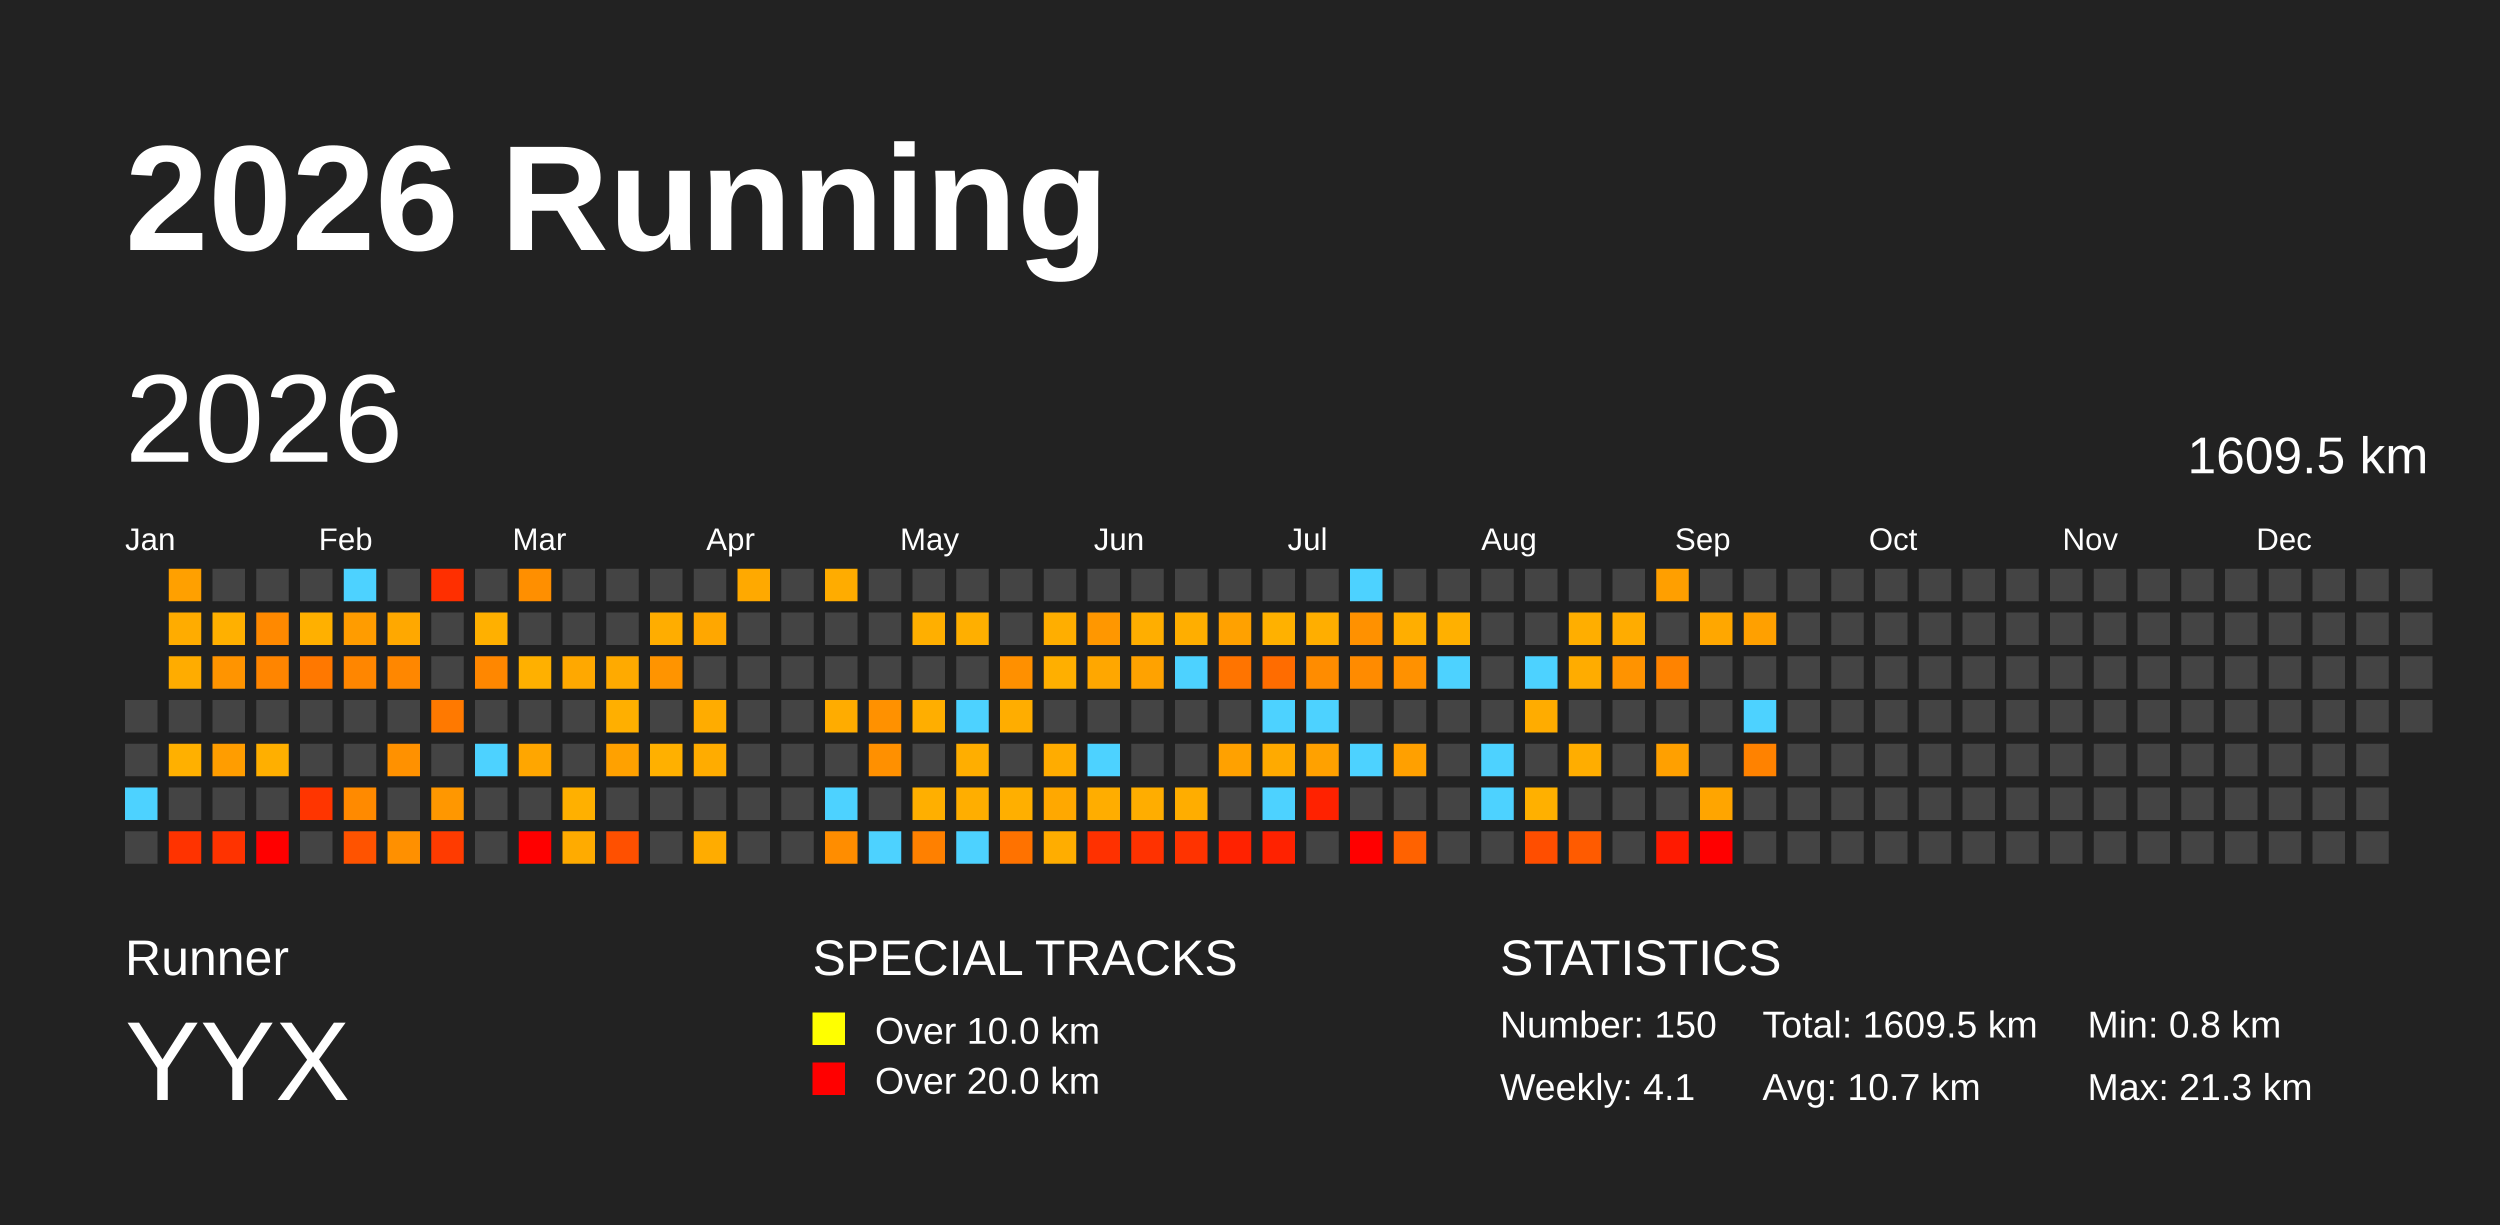
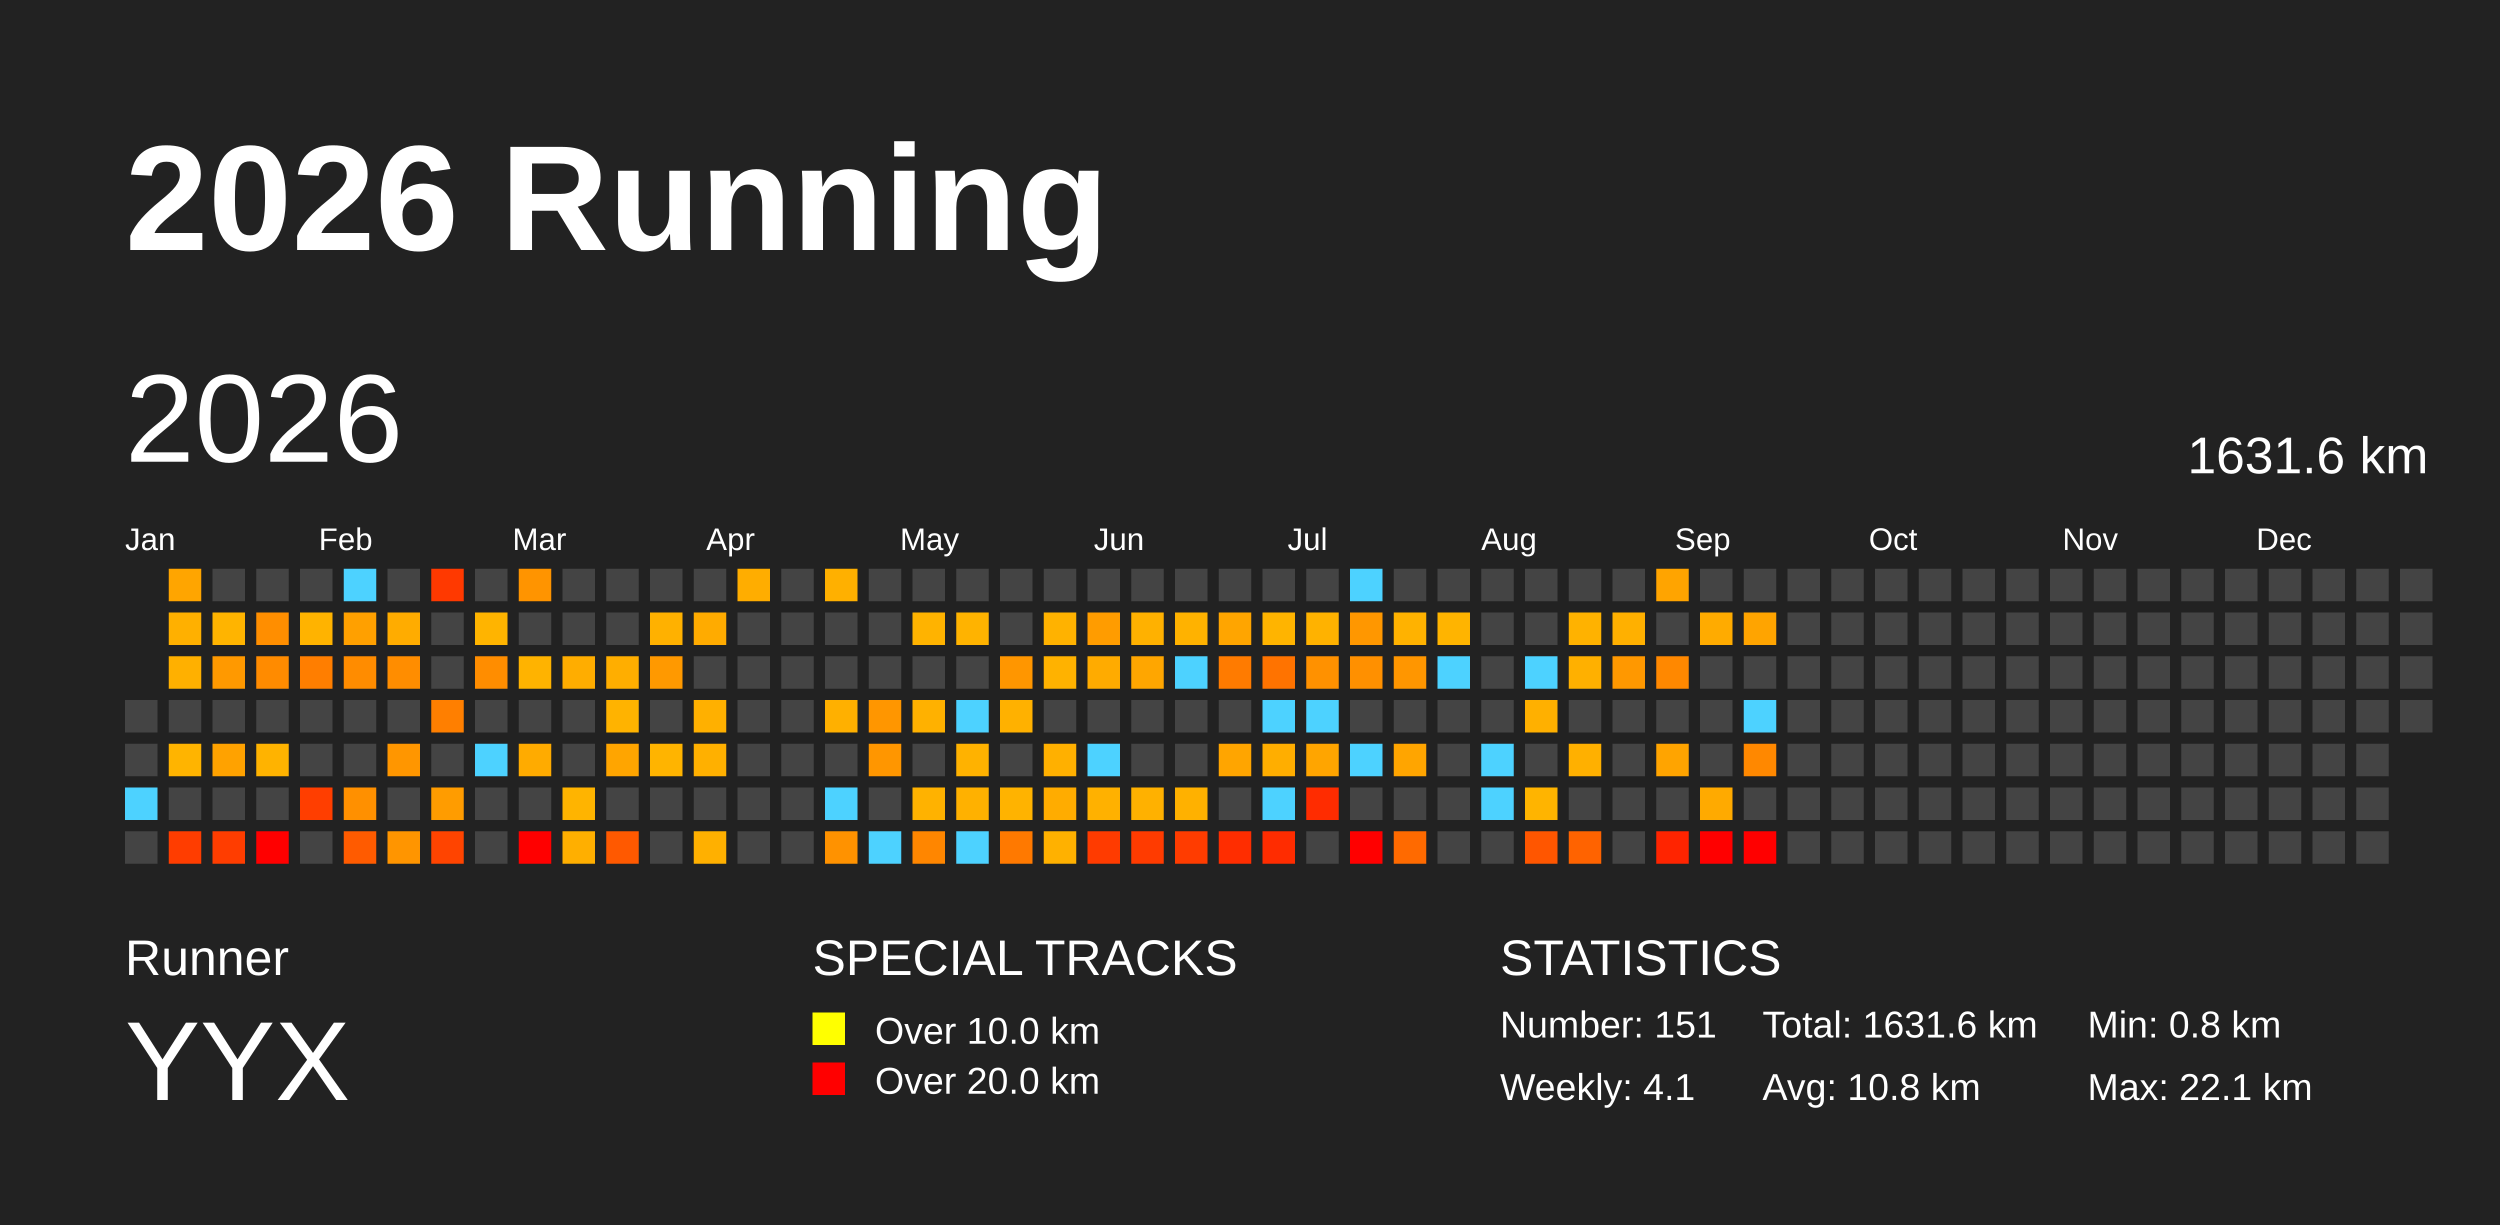
<svg xmlns="http://www.w3.org/2000/svg" baseProfile="full" height="98mm" version="1.1" viewBox="0,0,200,98" width="200mm">
  <defs />
  <rect fill="#222222" height="98" width="200" x="0" y="0" />
  <text fill="#FFFFFF" style="font-size:12px; font-family:Arial; font-weight:bold;" x="10" y="20">2026 Running</text>
  <text fill="#FFFFFF" style="font-size:4px; font-family:Arial" x="10" y="78">Runner</text>
  <text fill="#FFFFFF" style="font-size:9px; font-family:Arial" x="10" y="88">YYX</text>
  <text fill="#FFFFFF" style="font-size:4px; font-family:Arial" x="65" y="78">SPECIAL TRACKS</text>
  <rect fill="yellow" height="2.6" width="2.6" x="65" y="81" />
  <text fill="#FFFFFF" style="font-size:3px; font-family:Arial" x="70" y="83.5">Over 10.0 km</text>
  <rect fill="red" height="2.6" width="2.6" x="65" y="85" />
  <text fill="#FFFFFF" style="font-size:3px; font-family:Arial" x="70" y="87.5">Over 20.0 km</text>
  <text fill="#FFFFFF" style="font-size:4px; font-family:Arial" x="120" y="78">STATISTICS</text>
-   <text fill="#FFFFFF" style="font-size:3px; font-family:Arial" x="120" y="83">Number: 150</text>
+   <text fill="#FFFFFF" style="font-size:3px; font-family:Arial" x="120" y="83">Number: 151</text>
  <text fill="#FFFFFF" style="font-size:3px; font-family:Arial" x="120" y="88">Weekly: 4.1</text>
-   <text fill="#FFFFFF" style="font-size:3px; font-family:Arial" x="141" y="83">Total: 1609.5 km</text>
-   <text fill="#FFFFFF" style="font-size:3px; font-family:Arial" x="141" y="88">Avg: 10.7 km</text>
+   <text fill="#FFFFFF" style="font-size:3px; font-family:Arial" x="141" y="83">Total: 1631.6 km</text>
+   <text fill="#FFFFFF" style="font-size:3px; font-family:Arial" x="141" y="88">Avg: 10.8 km</text>
  <text fill="#FFFFFF" style="font-size:3px; font-family:Arial" x="167" y="83">Min: 0.8 km</text>
-   <text fill="#FFFFFF" style="font-size:3px; font-family:Arial" x="167" y="88">Max: 21.3 km</text>
+   <text fill="#FFFFFF" style="font-size:3px; font-family:Arial" x="167" y="88">Max: 22.1 km</text>
  <text dominant-baseline="hanging" fill="#FFFFFF" style="font-size:10.0px; font-family:Arial;" x="10" y="30">2026</text>
-   <text dominant-baseline="hanging" fill="#FFFFFF" style="font-size:4.125px; font-family:Arial;" x="175" y="35">1609.5 km</text>
+   <text dominant-baseline="hanging" fill="#FFFFFF" style="font-size:4.125px; font-family:Arial;" x="175" y="35">1631.6 km</text>
  <text fill="#FFFFFF" style="font-size:2.5px; font-family:Arial" x="10.0" y="44">Jan</text>
  <text fill="#FFFFFF" style="font-size:2.5px; font-family:Arial" x="25.5" y="44">Feb</text>
  <text fill="#FFFFFF" style="font-size:2.5px; font-family:Arial" x="41.0" y="44">Mar</text>
  <text fill="#FFFFFF" style="font-size:2.5px; font-family:Arial" x="56.5" y="44">Apr</text>
  <text fill="#FFFFFF" style="font-size:2.5px; font-family:Arial" x="72.0" y="44">May</text>
  <text fill="#FFFFFF" style="font-size:2.5px; font-family:Arial" x="87.5" y="44">Jun</text>
  <text fill="#FFFFFF" style="font-size:2.5px; font-family:Arial" x="103.0" y="44">Jul</text>
  <text fill="#FFFFFF" style="font-size:2.5px; font-family:Arial" x="118.5" y="44">Aug</text>
  <text fill="#FFFFFF" style="font-size:2.5px; font-family:Arial" x="134.0" y="44">Sep</text>
  <text fill="#FFFFFF" style="font-size:2.5px; font-family:Arial" x="149.5" y="44">Oct</text>
  <text fill="#FFFFFF" style="font-size:2.5px; font-family:Arial" x="165.0" y="44">Nov</text>
  <text fill="#FFFFFF" style="font-size:2.5px; font-family:Arial" x="180.5" y="44">Dec</text>
  <rect fill="#444444" height="2.6" width="2.6" x="10.0" y="56.0" />
  <rect fill="#444444" height="2.6" width="2.6" x="10.0" y="59.5" />
  <rect fill="#4dd2ff" height="2.6" width="2.6" x="10.0" y="63.0" />
  <rect fill="#444444" height="2.6" width="2.6" x="10.0" y="66.5" />
-   <rect fill="#ffa000" height="2.6" width="2.6" x="13.5" y="45.5" />
-   <rect fill="#ffac00" height="2.6" width="2.6" x="13.5" y="49.0" />
-   <rect fill="#ffac00" height="2.6" width="2.6" x="13.5" y="52.5" />
+   <rect fill="#ffa500" height="2.6" width="2.6" x="13.5" y="45.5" />
+   <rect fill="#ffb000" height="2.6" width="2.6" x="13.5" y="49.0" />
+   <rect fill="#ffb000" height="2.6" width="2.6" x="13.5" y="52.5" />
  <rect fill="#444444" height="2.6" width="2.6" x="13.5" y="56.0" />
-   <rect fill="#ffb000" height="2.6" width="2.6" x="13.5" y="59.5" />
+   <rect fill="#ffb400" height="2.6" width="2.6" x="13.5" y="59.5" />
  <rect fill="#444444" height="2.6" width="2.6" x="13.5" y="63.0" />
-   <rect fill="#ff3300" height="2.6" width="2.6" x="13.5" y="66.5" />
+   <rect fill="#ff3d00" height="2.6" width="2.6" x="13.5" y="66.5" />
  <rect fill="#444444" height="2.6" width="2.6" x="17.0" y="45.5" />
-   <rect fill="#ffb000" height="2.6" width="2.6" x="17.0" y="49.0" />
-   <rect fill="#ff9400" height="2.6" width="2.6" x="17.0" y="52.5" />
+   <rect fill="#ffb400" height="2.6" width="2.6" x="17.0" y="49.0" />
+   <rect fill="#ff9900" height="2.6" width="2.6" x="17.0" y="52.5" />
  <rect fill="#444444" height="2.6" width="2.6" x="17.0" y="56.0" />
-   <rect fill="#ff9d00" height="2.6" width="2.6" x="17.0" y="59.5" />
+   <rect fill="#ffa200" height="2.6" width="2.6" x="17.0" y="59.5" />
  <rect fill="#444444" height="2.6" width="2.6" x="17.0" y="63.0" />
-   <rect fill="#ff3300" height="2.6" width="2.6" x="17.0" y="66.5" />
+   <rect fill="#ff3d00" height="2.6" width="2.6" x="17.0" y="66.5" />
  <rect fill="#444444" height="2.6" width="2.6" x="20.5" y="45.5" />
-   <rect fill="#ff8900" height="2.6" width="2.6" x="20.5" y="49.0" />
-   <rect fill="#ff8500" height="2.6" width="2.6" x="20.5" y="52.5" />
+   <rect fill="#ff8e00" height="2.6" width="2.6" x="20.5" y="49.0" />
+   <rect fill="#ff8b00" height="2.6" width="2.6" x="20.5" y="52.5" />
  <rect fill="#444444" height="2.6" width="2.6" x="20.5" y="56.0" />
-   <rect fill="#ffaf00" height="2.6" width="2.6" x="20.5" y="59.5" />
+   <rect fill="#ffb300" height="2.6" width="2.6" x="20.5" y="59.5" />
  <rect fill="#444444" height="2.6" width="2.6" x="20.5" y="63.0" />
  <rect fill="red" height="2.6" width="2.6" x="20.5" y="66.5" />
  <rect fill="#444444" height="2.6" width="2.6" x="24.0" y="45.5" />
-   <rect fill="#ffb000" height="2.6" width="2.6" x="24.0" y="49.0" />
-   <rect fill="#ff7800" height="2.6" width="2.6" x="24.0" y="52.5" />
+   <rect fill="#ffb300" height="2.6" width="2.6" x="24.0" y="49.0" />
+   <rect fill="#ff7e00" height="2.6" width="2.6" x="24.0" y="52.5" />
  <rect fill="#444444" height="2.6" width="2.6" x="24.0" y="56.0" />
  <rect fill="#444444" height="2.6" width="2.6" x="24.0" y="59.5" />
-   <rect fill="#ff3500" height="2.6" width="2.6" x="24.0" y="63.0" />
+   <rect fill="#ff3e00" height="2.6" width="2.6" x="24.0" y="63.0" />
  <rect fill="#444444" height="2.6" width="2.6" x="24.0" y="66.5" />
  <rect fill="#4dd2ff" height="2.6" width="2.6" x="27.5" y="45.5" />
-   <rect fill="#ff9c00" height="2.6" width="2.6" x="27.5" y="49.0" />
-   <rect fill="#ff8600" height="2.6" width="2.6" x="27.5" y="52.5" />
+   <rect fill="#ffa000" height="2.6" width="2.6" x="27.5" y="49.0" />
+   <rect fill="#ff8c00" height="2.6" width="2.6" x="27.5" y="52.5" />
  <rect fill="#444444" height="2.6" width="2.6" x="27.5" y="56.0" />
  <rect fill="#444444" height="2.6" width="2.6" x="27.5" y="59.5" />
-   <rect fill="#ff8a00" height="2.6" width="2.6" x="27.5" y="63.0" />
-   <rect fill="#ff5300" height="2.6" width="2.6" x="27.5" y="66.5" />
+   <rect fill="#ff9000" height="2.6" width="2.6" x="27.5" y="63.0" />
+   <rect fill="#ff5b00" height="2.6" width="2.6" x="27.5" y="66.5" />
  <rect fill="#444444" height="2.6" width="2.6" x="31.0" y="45.5" />
-   <rect fill="#ffa800" height="2.6" width="2.6" x="31.0" y="49.0" />
-   <rect fill="#ff8700" height="2.6" width="2.6" x="31.0" y="52.5" />
+   <rect fill="#ffac00" height="2.6" width="2.6" x="31.0" y="49.0" />
+   <rect fill="#ff8d00" height="2.6" width="2.6" x="31.0" y="52.5" />
  <rect fill="#444444" height="2.6" width="2.6" x="31.0" y="56.0" />
-   <rect fill="#ff9100" height="2.6" width="2.6" x="31.0" y="59.5" />
+   <rect fill="#ff9600" height="2.6" width="2.6" x="31.0" y="59.5" />
  <rect fill="#444444" height="2.6" width="2.6" x="31.0" y="63.0" />
-   <rect fill="#ff9000" height="2.6" width="2.6" x="31.0" y="66.5" />
-   <rect fill="#ff2f00" height="2.6" width="2.6" x="34.5" y="45.5" />
+   <rect fill="#ff9500" height="2.6" width="2.6" x="31.0" y="66.5" />
+   <rect fill="#ff3900" height="2.6" width="2.6" x="34.5" y="45.5" />
  <rect fill="#444444" height="2.6" width="2.6" x="34.5" y="49.0" />
  <rect fill="#444444" height="2.6" width="2.6" x="34.5" y="52.5" />
-   <rect fill="#ff7900" height="2.6" width="2.6" x="34.5" y="56.0" />
+   <rect fill="#ff7f00" height="2.6" width="2.6" x="34.5" y="56.0" />
  <rect fill="#444444" height="2.6" width="2.6" x="34.5" y="59.5" />
-   <rect fill="#ff9700" height="2.6" width="2.6" x="34.5" y="63.0" />
-   <rect fill="#ff3b00" height="2.6" width="2.6" x="34.5" y="66.5" />
+   <rect fill="#ff9c00" height="2.6" width="2.6" x="34.5" y="63.0" />
+   <rect fill="#ff4400" height="2.6" width="2.6" x="34.5" y="66.5" />
  <rect fill="#444444" height="2.6" width="2.6" x="38.0" y="45.5" />
-   <rect fill="#ffb000" height="2.6" width="2.6" x="38.0" y="49.0" />
-   <rect fill="#ff8700" height="2.6" width="2.6" x="38.0" y="52.5" />
+   <rect fill="#ffb400" height="2.6" width="2.6" x="38.0" y="49.0" />
+   <rect fill="#ff8d00" height="2.6" width="2.6" x="38.0" y="52.5" />
  <rect fill="#444444" height="2.6" width="2.6" x="38.0" y="56.0" />
  <rect fill="#4dd2ff" height="2.6" width="2.6" x="38.0" y="59.5" />
  <rect fill="#444444" height="2.6" width="2.6" x="38.0" y="63.0" />
  <rect fill="#444444" height="2.6" width="2.6" x="38.0" y="66.5" />
-   <rect fill="#ff8f00" height="2.6" width="2.6" x="41.5" y="45.5" />
+   <rect fill="#ff9400" height="2.6" width="2.6" x="41.5" y="45.5" />
  <rect fill="#444444" height="2.6" width="2.6" x="41.5" y="49.0" />
-   <rect fill="#ffb000" height="2.6" width="2.6" x="41.5" y="52.5" />
+   <rect fill="#ffb300" height="2.6" width="2.6" x="41.5" y="52.5" />
  <rect fill="#444444" height="2.6" width="2.6" x="41.5" y="56.0" />
-   <rect fill="#ffa600" height="2.6" width="2.6" x="41.5" y="59.5" />
+   <rect fill="#ffab00" height="2.6" width="2.6" x="41.5" y="59.5" />
  <rect fill="#444444" height="2.6" width="2.6" x="41.5" y="63.0" />
  <rect fill="red" height="2.6" width="2.6" x="41.5" y="66.5" />
  <rect fill="#444444" height="2.6" width="2.6" x="45.0" y="45.5" />
  <rect fill="#444444" height="2.6" width="2.6" x="45.0" y="49.0" />
-   <rect fill="#ffa800" height="2.6" width="2.6" x="45.0" y="52.5" />
+   <rect fill="#ffad00" height="2.6" width="2.6" x="45.0" y="52.5" />
  <rect fill="#444444" height="2.6" width="2.6" x="45.0" y="56.0" />
  <rect fill="#444444" height="2.6" width="2.6" x="45.0" y="59.5" />
-   <rect fill="#ffb000" height="2.6" width="2.6" x="45.0" y="63.0" />
-   <rect fill="#ffab00" height="2.6" width="2.6" x="45.0" y="66.5" />
+   <rect fill="#ffb400" height="2.6" width="2.6" x="45.0" y="63.0" />
+   <rect fill="#ffaf00" height="2.6" width="2.6" x="45.0" y="66.5" />
  <rect fill="#444444" height="2.6" width="2.6" x="48.5" y="45.5" />
  <rect fill="#444444" height="2.6" width="2.6" x="48.5" y="49.0" />
-   <rect fill="#ffaa00" height="2.6" width="2.6" x="48.5" y="52.5" />
-   <rect fill="#ffaf00" height="2.6" width="2.6" x="48.5" y="56.0" />
-   <rect fill="#ffa100" height="2.6" width="2.6" x="48.5" y="59.5" />
+   <rect fill="#ffae00" height="2.6" width="2.6" x="48.5" y="52.5" />
+   <rect fill="#ffb300" height="2.6" width="2.6" x="48.5" y="56.0" />
+   <rect fill="#ffa500" height="2.6" width="2.6" x="48.5" y="59.5" />
  <rect fill="#444444" height="2.6" width="2.6" x="48.5" y="63.0" />
-   <rect fill="#ff5000" height="2.6" width="2.6" x="48.5" y="66.5" />
+   <rect fill="#ff5900" height="2.6" width="2.6" x="48.5" y="66.5" />
  <rect fill="#444444" height="2.6" width="2.6" x="52.0" y="45.5" />
-   <rect fill="#ffad00" height="2.6" width="2.6" x="52.0" y="49.0" />
-   <rect fill="#ff9400" height="2.6" width="2.6" x="52.0" y="52.5" />
+   <rect fill="#ffb100" height="2.6" width="2.6" x="52.0" y="49.0" />
+   <rect fill="#ff9900" height="2.6" width="2.6" x="52.0" y="52.5" />
  <rect fill="#444444" height="2.6" width="2.6" x="52.0" y="56.0" />
-   <rect fill="#ffb000" height="2.6" width="2.6" x="52.0" y="59.5" />
+   <rect fill="#ffb400" height="2.6" width="2.6" x="52.0" y="59.5" />
  <rect fill="#444444" height="2.6" width="2.6" x="52.0" y="63.0" />
  <rect fill="#444444" height="2.6" width="2.6" x="52.0" y="66.5" />
  <rect fill="#444444" height="2.6" width="2.6" x="55.5" y="45.5" />
-   <rect fill="#ffa700" height="2.6" width="2.6" x="55.5" y="49.0" />
+   <rect fill="#ffab00" height="2.6" width="2.6" x="55.5" y="49.0" />
  <rect fill="#444444" height="2.6" width="2.6" x="55.5" y="52.5" />
-   <rect fill="#ffac00" height="2.6" width="2.6" x="55.5" y="56.0" />
-   <rect fill="#ffac00" height="2.6" width="2.6" x="55.5" y="59.5" />
+   <rect fill="#ffb000" height="2.6" width="2.6" x="55.5" y="56.0" />
+   <rect fill="#ffb000" height="2.6" width="2.6" x="55.5" y="59.5" />
  <rect fill="#444444" height="2.6" width="2.6" x="55.5" y="63.0" />
-   <rect fill="#ffac00" height="2.6" width="2.6" x="55.5" y="66.5" />
-   <rect fill="#ffa900" height="2.6" width="2.6" x="59.0" y="45.5" />
+   <rect fill="#ffb000" height="2.6" width="2.6" x="55.5" y="66.5" />
+   <rect fill="#ffad00" height="2.6" width="2.6" x="59.0" y="45.5" />
  <rect fill="#444444" height="2.6" width="2.6" x="59.0" y="49.0" />
  <rect fill="#444444" height="2.6" width="2.6" x="59.0" y="52.5" />
  <rect fill="#444444" height="2.6" width="2.6" x="59.0" y="56.0" />
  <rect fill="#444444" height="2.6" width="2.6" x="59.0" y="59.5" />
  <rect fill="#444444" height="2.6" width="2.6" x="59.0" y="63.0" />
  <rect fill="#444444" height="2.6" width="2.6" x="59.0" y="66.5" />
  <rect fill="#444444" height="2.6" width="2.6" x="62.5" y="45.5" />
  <rect fill="#444444" height="2.6" width="2.6" x="62.5" y="49.0" />
  <rect fill="#444444" height="2.6" width="2.6" x="62.5" y="52.5" />
  <rect fill="#444444" height="2.6" width="2.6" x="62.5" y="56.0" />
  <rect fill="#444444" height="2.6" width="2.6" x="62.5" y="59.5" />
  <rect fill="#444444" height="2.6" width="2.6" x="62.5" y="63.0" />
  <rect fill="#444444" height="2.6" width="2.6" x="62.5" y="66.5" />
-   <rect fill="#ffac00" height="2.6" width="2.6" x="66.0" y="45.5" />
+   <rect fill="#ffb000" height="2.6" width="2.6" x="66.0" y="45.5" />
  <rect fill="#444444" height="2.6" width="2.6" x="66.0" y="49.0" />
  <rect fill="#444444" height="2.6" width="2.6" x="66.0" y="52.5" />
-   <rect fill="#ffac00" height="2.6" width="2.6" x="66.0" y="56.0" />
+   <rect fill="#ffb000" height="2.6" width="2.6" x="66.0" y="56.0" />
  <rect fill="#444444" height="2.6" width="2.6" x="66.0" y="59.5" />
  <rect fill="#4dd2ff" height="2.6" width="2.6" x="66.0" y="63.0" />
-   <rect fill="#ff8d00" height="2.6" width="2.6" x="66.0" y="66.5" />
+   <rect fill="#ff9200" height="2.6" width="2.6" x="66.0" y="66.5" />
  <rect fill="#444444" height="2.6" width="2.6" x="69.5" y="45.5" />
  <rect fill="#444444" height="2.6" width="2.6" x="69.5" y="49.0" />
  <rect fill="#444444" height="2.6" width="2.6" x="69.5" y="52.5" />
-   <rect fill="#ff9100" height="2.6" width="2.6" x="69.5" y="56.0" />
-   <rect fill="#ff9000" height="2.6" width="2.6" x="69.5" y="59.5" />
+   <rect fill="#ff9600" height="2.6" width="2.6" x="69.5" y="56.0" />
+   <rect fill="#ff9600" height="2.6" width="2.6" x="69.5" y="59.5" />
  <rect fill="#444444" height="2.6" width="2.6" x="69.5" y="63.0" />
  <rect fill="#4dd2ff" height="2.6" width="2.6" x="69.5" y="66.5" />
  <rect fill="#444444" height="2.6" width="2.6" x="73.0" y="45.5" />
-   <rect fill="#ffaf00" height="2.6" width="2.6" x="73.0" y="49.0" />
+   <rect fill="#ffb300" height="2.6" width="2.6" x="73.0" y="49.0" />
  <rect fill="#444444" height="2.6" width="2.6" x="73.0" y="52.5" />
-   <rect fill="#ffae00" height="2.6" width="2.6" x="73.0" y="56.0" />
+   <rect fill="#ffb100" height="2.6" width="2.6" x="73.0" y="56.0" />
  <rect fill="#444444" height="2.6" width="2.6" x="73.0" y="59.5" />
-   <rect fill="#ffaf00" height="2.6" width="2.6" x="73.0" y="63.0" />
-   <rect fill="#ff8000" height="2.6" width="2.6" x="73.0" y="66.5" />
+   <rect fill="#ffb200" height="2.6" width="2.6" x="73.0" y="63.0" />
+   <rect fill="#ff8600" height="2.6" width="2.6" x="73.0" y="66.5" />
  <rect fill="#444444" height="2.6" width="2.6" x="76.5" y="45.5" />
-   <rect fill="#ffaf00" height="2.6" width="2.6" x="76.5" y="49.0" />
+   <rect fill="#ffb300" height="2.6" width="2.6" x="76.5" y="49.0" />
  <rect fill="#444444" height="2.6" width="2.6" x="76.5" y="52.5" />
  <rect fill="#4dd2ff" height="2.6" width="2.6" x="76.5" y="56.0" />
-   <rect fill="#ffae00" height="2.6" width="2.6" x="76.5" y="59.5" />
-   <rect fill="#ffae00" height="2.6" width="2.6" x="76.5" y="63.0" />
+   <rect fill="#ffb200" height="2.6" width="2.6" x="76.5" y="59.5" />
+   <rect fill="#ffb100" height="2.6" width="2.6" x="76.5" y="63.0" />
  <rect fill="#4dd2ff" height="2.6" width="2.6" x="76.5" y="66.5" />
  <rect fill="#444444" height="2.6" width="2.6" x="80.0" y="45.5" />
  <rect fill="#444444" height="2.6" width="2.6" x="80.0" y="49.0" />
-   <rect fill="#ff9000" height="2.6" width="2.6" x="80.0" y="52.5" />
-   <rect fill="#ffad00" height="2.6" width="2.6" x="80.0" y="56.0" />
+   <rect fill="#ff9600" height="2.6" width="2.6" x="80.0" y="52.5" />
+   <rect fill="#ffb100" height="2.6" width="2.6" x="80.0" y="56.0" />
  <rect fill="#444444" height="2.6" width="2.6" x="80.0" y="59.5" />
-   <rect fill="#ffaf00" height="2.6" width="2.6" x="80.0" y="63.0" />
-   <rect fill="#ff7200" height="2.6" width="2.6" x="80.0" y="66.5" />
+   <rect fill="#ffb300" height="2.6" width="2.6" x="80.0" y="63.0" />
+   <rect fill="#ff7900" height="2.6" width="2.6" x="80.0" y="66.5" />
  <rect fill="#444444" height="2.6" width="2.6" x="83.5" y="45.5" />
-   <rect fill="#ffae00" height="2.6" width="2.6" x="83.5" y="49.0" />
-   <rect fill="#ffaf00" height="2.6" width="2.6" x="83.5" y="52.5" />
+   <rect fill="#ffb200" height="2.6" width="2.6" x="83.5" y="49.0" />
+   <rect fill="#ffb200" height="2.6" width="2.6" x="83.5" y="52.5" />
  <rect fill="#444444" height="2.6" width="2.6" x="83.5" y="56.0" />
-   <rect fill="#ffac00" height="2.6" width="2.6" x="83.5" y="59.5" />
-   <rect fill="#ffa800" height="2.6" width="2.6" x="83.5" y="63.0" />
-   <rect fill="#ffad00" height="2.6" width="2.6" x="83.5" y="66.5" />
+   <rect fill="#ffb000" height="2.6" width="2.6" x="83.5" y="59.5" />
+   <rect fill="#ffac00" height="2.6" width="2.6" x="83.5" y="63.0" />
+   <rect fill="#ffb100" height="2.6" width="2.6" x="83.5" y="66.5" />
  <rect fill="#444444" height="2.6" width="2.6" x="87.0" y="45.5" />
-   <rect fill="#ff9700" height="2.6" width="2.6" x="87.0" y="49.0" />
-   <rect fill="#ffa700" height="2.6" width="2.6" x="87.0" y="52.5" />
+   <rect fill="#ff9c00" height="2.6" width="2.6" x="87.0" y="49.0" />
+   <rect fill="#ffab00" height="2.6" width="2.6" x="87.0" y="52.5" />
  <rect fill="#444444" height="2.6" width="2.6" x="87.0" y="56.0" />
  <rect fill="#4dd2ff" height="2.6" width="2.6" x="87.0" y="59.5" />
-   <rect fill="#ffad00" height="2.6" width="2.6" x="87.0" y="63.0" />
-   <rect fill="#ff3100" height="2.6" width="2.6" x="87.0" y="66.5" />
+   <rect fill="#ffb100" height="2.6" width="2.6" x="87.0" y="63.0" />
+   <rect fill="#ff3b00" height="2.6" width="2.6" x="87.0" y="66.5" />
  <rect fill="#444444" height="2.6" width="2.6" x="90.5" y="45.5" />
-   <rect fill="#ffae00" height="2.6" width="2.6" x="90.5" y="49.0" />
-   <rect fill="#ffa200" height="2.6" width="2.6" x="90.5" y="52.5" />
+   <rect fill="#ffb100" height="2.6" width="2.6" x="90.5" y="49.0" />
+   <rect fill="#ffa600" height="2.6" width="2.6" x="90.5" y="52.5" />
  <rect fill="#444444" height="2.6" width="2.6" x="90.5" y="56.0" />
  <rect fill="#444444" height="2.6" width="2.6" x="90.5" y="59.5" />
-   <rect fill="#ffad00" height="2.6" width="2.6" x="90.5" y="63.0" />
-   <rect fill="#ff3200" height="2.6" width="2.6" x="90.5" y="66.5" />
+   <rect fill="#ffb100" height="2.6" width="2.6" x="90.5" y="63.0" />
+   <rect fill="#ff3b00" height="2.6" width="2.6" x="90.5" y="66.5" />
  <rect fill="#444444" height="2.6" width="2.6" x="94.0" y="45.5" />
-   <rect fill="#ffae00" height="2.6" width="2.6" x="94.0" y="49.0" />
+   <rect fill="#ffb200" height="2.6" width="2.6" x="94.0" y="49.0" />
  <rect fill="#4dd2ff" height="2.6" width="2.6" x="94.0" y="52.5" />
  <rect fill="#444444" height="2.6" width="2.6" x="94.0" y="56.0" />
  <rect fill="#444444" height="2.6" width="2.6" x="94.0" y="59.5" />
-   <rect fill="#ffad00" height="2.6" width="2.6" x="94.0" y="63.0" />
-   <rect fill="#ff3300" height="2.6" width="2.6" x="94.0" y="66.5" />
+   <rect fill="#ffb100" height="2.6" width="2.6" x="94.0" y="63.0" />
+   <rect fill="#ff3c00" height="2.6" width="2.6" x="94.0" y="66.5" />
  <rect fill="#444444" height="2.6" width="2.6" x="97.5" y="45.5" />
-   <rect fill="#ffa100" height="2.6" width="2.6" x="97.5" y="49.0" />
-   <rect fill="#ff7400" height="2.6" width="2.6" x="97.5" y="52.5" />
+   <rect fill="#ffa500" height="2.6" width="2.6" x="97.5" y="49.0" />
+   <rect fill="#ff7b00" height="2.6" width="2.6" x="97.5" y="52.5" />
  <rect fill="#444444" height="2.6" width="2.6" x="97.5" y="56.0" />
-   <rect fill="#ffa100" height="2.6" width="2.6" x="97.5" y="59.5" />
+   <rect fill="#ffa500" height="2.6" width="2.6" x="97.5" y="59.5" />
  <rect fill="#444444" height="2.6" width="2.6" x="97.5" y="63.0" />
-   <rect fill="#ff2200" height="2.6" width="2.6" x="97.5" y="66.5" />
+   <rect fill="#ff2d00" height="2.6" width="2.6" x="97.5" y="66.5" />
  <rect fill="#444444" height="2.6" width="2.6" x="101.0" y="45.5" />
-   <rect fill="#ffb100" height="2.6" width="2.6" x="101.0" y="49.0" />
-   <rect fill="#ff6c00" height="2.6" width="2.6" x="101.0" y="52.5" />
+   <rect fill="#ffb400" height="2.6" width="2.6" x="101.0" y="49.0" />
+   <rect fill="#ff7300" height="2.6" width="2.6" x="101.0" y="52.5" />
  <rect fill="#4dd2ff" height="2.6" width="2.6" x="101.0" y="56.0" />
-   <rect fill="#ffaa00" height="2.6" width="2.6" x="101.0" y="59.5" />
+   <rect fill="#ffae00" height="2.6" width="2.6" x="101.0" y="59.5" />
  <rect fill="#4dd2ff" height="2.6" width="2.6" x="101.0" y="63.0" />
-   <rect fill="#ff2200" height="2.6" width="2.6" x="101.0" y="66.5" />
+   <rect fill="#ff2c00" height="2.6" width="2.6" x="101.0" y="66.5" />
  <rect fill="#444444" height="2.6" width="2.6" x="104.5" y="45.5" />
-   <rect fill="#ffae00" height="2.6" width="2.6" x="104.5" y="49.0" />
-   <rect fill="#ff8c00" height="2.6" width="2.6" x="104.5" y="52.5" />
+   <rect fill="#ffb200" height="2.6" width="2.6" x="104.5" y="49.0" />
+   <rect fill="#ff9100" height="2.6" width="2.6" x="104.5" y="52.5" />
  <rect fill="#4dd2ff" height="2.6" width="2.6" x="104.5" y="56.0" />
-   <rect fill="#ffa100" height="2.6" width="2.6" x="104.5" y="59.5" />
-   <rect fill="#ff2200" height="2.6" width="2.6" x="104.5" y="63.0" />
+   <rect fill="#ffa500" height="2.6" width="2.6" x="104.5" y="59.5" />
+   <rect fill="#ff2c00" height="2.6" width="2.6" x="104.5" y="63.0" />
  <rect fill="#444444" height="2.6" width="2.6" x="104.5" y="66.5" />
  <rect fill="#4dd2ff" height="2.6" width="2.6" x="108.0" y="45.5" />
-   <rect fill="#ff9100" height="2.6" width="2.6" x="108.0" y="49.0" />
-   <rect fill="#ff8b00" height="2.6" width="2.6" x="108.0" y="52.5" />
+   <rect fill="#ff9700" height="2.6" width="2.6" x="108.0" y="49.0" />
+   <rect fill="#ff9000" height="2.6" width="2.6" x="108.0" y="52.5" />
  <rect fill="#444444" height="2.6" width="2.6" x="108.0" y="56.0" />
  <rect fill="#4dd2ff" height="2.6" width="2.6" x="108.0" y="59.5" />
  <rect fill="#444444" height="2.6" width="2.6" x="108.0" y="63.0" />
  <rect fill="red" height="2.6" width="2.6" x="108.0" y="66.5" />
  <rect fill="#444444" height="2.6" width="2.6" x="111.5" y="45.5" />
-   <rect fill="#ffae00" height="2.6" width="2.6" x="111.5" y="49.0" />
-   <rect fill="#ff9100" height="2.6" width="2.6" x="111.5" y="52.5" />
+   <rect fill="#ffb200" height="2.6" width="2.6" x="111.5" y="49.0" />
+   <rect fill="#ff9600" height="2.6" width="2.6" x="111.5" y="52.5" />
  <rect fill="#444444" height="2.6" width="2.6" x="111.5" y="56.0" />
-   <rect fill="#ffa000" height="2.6" width="2.6" x="111.5" y="59.5" />
+   <rect fill="#ffa500" height="2.6" width="2.6" x="111.5" y="59.5" />
  <rect fill="#444444" height="2.6" width="2.6" x="111.5" y="63.0" />
-   <rect fill="#ff6200" height="2.6" width="2.6" x="111.5" y="66.5" />
+   <rect fill="#ff6a00" height="2.6" width="2.6" x="111.5" y="66.5" />
  <rect fill="#444444" height="2.6" width="2.6" x="115.0" y="45.5" />
-   <rect fill="#ffb000" height="2.6" width="2.6" x="115.0" y="49.0" />
+   <rect fill="#ffb400" height="2.6" width="2.6" x="115.0" y="49.0" />
  <rect fill="#4dd2ff" height="2.6" width="2.6" x="115.0" y="52.5" />
  <rect fill="#444444" height="2.6" width="2.6" x="115.0" y="56.0" />
  <rect fill="#444444" height="2.6" width="2.6" x="115.0" y="59.5" />
  <rect fill="#444444" height="2.6" width="2.6" x="115.0" y="63.0" />
  <rect fill="#444444" height="2.6" width="2.6" x="115.0" y="66.5" />
  <rect fill="#444444" height="2.6" width="2.6" x="118.5" y="45.5" />
  <rect fill="#444444" height="2.6" width="2.6" x="118.5" y="49.0" />
  <rect fill="#444444" height="2.6" width="2.6" x="118.5" y="52.5" />
  <rect fill="#444444" height="2.6" width="2.6" x="118.5" y="56.0" />
  <rect fill="#4dd2ff" height="2.6" width="2.6" x="118.5" y="59.5" />
  <rect fill="#4dd2ff" height="2.6" width="2.6" x="118.5" y="63.0" />
  <rect fill="#444444" height="2.6" width="2.6" x="118.5" y="66.5" />
  <rect fill="#444444" height="2.6" width="2.6" x="122.0" y="45.5" />
  <rect fill="#444444" height="2.6" width="2.6" x="122.0" y="49.0" />
  <rect fill="#4dd2ff" height="2.6" width="2.6" x="122.0" y="52.5" />
-   <rect fill="#ffac00" height="2.6" width="2.6" x="122.0" y="56.0" />
+   <rect fill="#ffb000" height="2.6" width="2.6" x="122.0" y="56.0" />
  <rect fill="#444444" height="2.6" width="2.6" x="122.0" y="59.5" />
-   <rect fill="#ffb000" height="2.6" width="2.6" x="122.0" y="63.0" />
-   <rect fill="#ff4e00" height="2.6" width="2.6" x="122.0" y="66.5" />
+   <rect fill="#ffb400" height="2.6" width="2.6" x="122.0" y="63.0" />
+   <rect fill="#ff5600" height="2.6" width="2.6" x="122.0" y="66.5" />
  <rect fill="#444444" height="2.6" width="2.6" x="125.5" y="45.5" />
-   <rect fill="#ffae00" height="2.6" width="2.6" x="125.5" y="49.0" />
-   <rect fill="#ffac00" height="2.6" width="2.6" x="125.5" y="52.5" />
+   <rect fill="#ffb200" height="2.6" width="2.6" x="125.5" y="49.0" />
+   <rect fill="#ffb000" height="2.6" width="2.6" x="125.5" y="52.5" />
  <rect fill="#444444" height="2.6" width="2.6" x="125.5" y="56.0" />
-   <rect fill="#ffad00" height="2.6" width="2.6" x="125.5" y="59.5" />
+   <rect fill="#ffb000" height="2.6" width="2.6" x="125.5" y="59.5" />
  <rect fill="#444444" height="2.6" width="2.6" x="125.5" y="63.0" />
-   <rect fill="#ff5b00" height="2.6" width="2.6" x="125.5" y="66.5" />
+   <rect fill="#ff6300" height="2.6" width="2.6" x="125.5" y="66.5" />
  <rect fill="#444444" height="2.6" width="2.6" x="129.0" y="45.5" />
-   <rect fill="#ffac00" height="2.6" width="2.6" x="129.0" y="49.0" />
-   <rect fill="#ff9300" height="2.6" width="2.6" x="129.0" y="52.5" />
+   <rect fill="#ffb000" height="2.6" width="2.6" x="129.0" y="49.0" />
+   <rect fill="#ff9800" height="2.6" width="2.6" x="129.0" y="52.5" />
  <rect fill="#444444" height="2.6" width="2.6" x="129.0" y="56.0" />
  <rect fill="#444444" height="2.6" width="2.6" x="129.0" y="59.5" />
  <rect fill="#444444" height="2.6" width="2.6" x="129.0" y="63.0" />
  <rect fill="#444444" height="2.6" width="2.6" x="129.0" y="66.5" />
-   <rect fill="#ff9f00" height="2.6" width="2.6" x="132.5" y="45.5" />
+   <rect fill="#ffa400" height="2.6" width="2.6" x="132.5" y="45.5" />
  <rect fill="#444444" height="2.6" width="2.6" x="132.5" y="49.0" />
-   <rect fill="#ff8300" height="2.6" width="2.6" x="132.5" y="52.5" />
+   <rect fill="#ff8800" height="2.6" width="2.6" x="132.5" y="52.5" />
  <rect fill="#444444" height="2.6" width="2.6" x="132.5" y="56.0" />
-   <rect fill="#ffa000" height="2.6" width="2.6" x="132.5" y="59.5" />
+   <rect fill="#ffa400" height="2.6" width="2.6" x="132.5" y="59.5" />
  <rect fill="#444444" height="2.6" width="2.6" x="132.5" y="63.0" />
-   <rect fill="#ff1a00" height="2.6" width="2.6" x="132.5" y="66.5" />
+   <rect fill="#ff2400" height="2.6" width="2.6" x="132.5" y="66.5" />
  <rect fill="#444444" height="2.6" width="2.6" x="136.0" y="45.5" />
-   <rect fill="#ffa700" height="2.6" width="2.6" x="136.0" y="49.0" />
+   <rect fill="#ffab00" height="2.6" width="2.6" x="136.0" y="49.0" />
  <rect fill="#444444" height="2.6" width="2.6" x="136.0" y="52.5" />
  <rect fill="#444444" height="2.6" width="2.6" x="136.0" y="56.0" />
  <rect fill="#444444" height="2.6" width="2.6" x="136.0" y="59.5" />
-   <rect fill="#ffa500" height="2.6" width="2.6" x="136.0" y="63.0" />
+   <rect fill="#ffaa00" height="2.6" width="2.6" x="136.0" y="63.0" />
  <rect fill="red" height="2.6" width="2.6" x="136.0" y="66.5" />
  <rect fill="#444444" height="2.6" width="2.6" x="139.5" y="45.5" />
-   <rect fill="#ffa000" height="2.6" width="2.6" x="139.5" y="49.0" />
+   <rect fill="#ffa400" height="2.6" width="2.6" x="139.5" y="49.0" />
  <rect fill="#444444" height="2.6" width="2.6" x="139.5" y="52.5" />
  <rect fill="#4dd2ff" height="2.6" width="2.6" x="139.5" y="56.0" />
-   <rect fill="#ff8200" height="2.6" width="2.6" x="139.5" y="59.5" />
+   <rect fill="#ff8800" height="2.6" width="2.6" x="139.5" y="59.5" />
  <rect fill="#444444" height="2.6" width="2.6" x="139.5" y="63.0" />
-   <rect fill="#444444" height="2.6" width="2.6" x="139.5" y="66.5" />
+   <rect fill="red" height="2.6" width="2.6" x="139.5" y="66.5" />
  <rect fill="#444444" height="2.6" width="2.6" x="143.0" y="45.5" />
  <rect fill="#444444" height="2.6" width="2.6" x="143.0" y="49.0" />
  <rect fill="#444444" height="2.6" width="2.6" x="143.0" y="52.5" />
  <rect fill="#444444" height="2.6" width="2.6" x="143.0" y="56.0" />
  <rect fill="#444444" height="2.6" width="2.6" x="143.0" y="59.5" />
  <rect fill="#444444" height="2.6" width="2.6" x="143.0" y="63.0" />
  <rect fill="#444444" height="2.6" width="2.6" x="143.0" y="66.5" />
  <rect fill="#444444" height="2.6" width="2.6" x="146.5" y="45.5" />
  <rect fill="#444444" height="2.6" width="2.6" x="146.5" y="49.0" />
  <rect fill="#444444" height="2.6" width="2.6" x="146.5" y="52.5" />
  <rect fill="#444444" height="2.6" width="2.6" x="146.5" y="56.0" />
  <rect fill="#444444" height="2.6" width="2.6" x="146.5" y="59.5" />
  <rect fill="#444444" height="2.6" width="2.6" x="146.5" y="63.0" />
  <rect fill="#444444" height="2.6" width="2.6" x="146.5" y="66.5" />
  <rect fill="#444444" height="2.6" width="2.6" x="150.0" y="45.5" />
  <rect fill="#444444" height="2.6" width="2.6" x="150.0" y="49.0" />
  <rect fill="#444444" height="2.6" width="2.6" x="150.0" y="52.5" />
  <rect fill="#444444" height="2.6" width="2.6" x="150.0" y="56.0" />
  <rect fill="#444444" height="2.6" width="2.6" x="150.0" y="59.5" />
  <rect fill="#444444" height="2.6" width="2.6" x="150.0" y="63.0" />
  <rect fill="#444444" height="2.6" width="2.6" x="150.0" y="66.5" />
  <rect fill="#444444" height="2.6" width="2.6" x="153.5" y="45.5" />
  <rect fill="#444444" height="2.6" width="2.6" x="153.5" y="49.0" />
  <rect fill="#444444" height="2.6" width="2.6" x="153.5" y="52.5" />
  <rect fill="#444444" height="2.6" width="2.6" x="153.5" y="56.0" />
  <rect fill="#444444" height="2.6" width="2.6" x="153.5" y="59.5" />
  <rect fill="#444444" height="2.6" width="2.6" x="153.5" y="63.0" />
  <rect fill="#444444" height="2.6" width="2.6" x="153.5" y="66.5" />
  <rect fill="#444444" height="2.6" width="2.6" x="157.0" y="45.5" />
  <rect fill="#444444" height="2.6" width="2.6" x="157.0" y="49.0" />
  <rect fill="#444444" height="2.6" width="2.6" x="157.0" y="52.5" />
  <rect fill="#444444" height="2.6" width="2.6" x="157.0" y="56.0" />
  <rect fill="#444444" height="2.6" width="2.6" x="157.0" y="59.5" />
  <rect fill="#444444" height="2.6" width="2.6" x="157.0" y="63.0" />
  <rect fill="#444444" height="2.6" width="2.6" x="157.0" y="66.5" />
  <rect fill="#444444" height="2.6" width="2.6" x="160.5" y="45.5" />
  <rect fill="#444444" height="2.6" width="2.6" x="160.5" y="49.0" />
  <rect fill="#444444" height="2.6" width="2.6" x="160.5" y="52.5" />
  <rect fill="#444444" height="2.6" width="2.6" x="160.5" y="56.0" />
  <rect fill="#444444" height="2.6" width="2.6" x="160.5" y="59.5" />
  <rect fill="#444444" height="2.6" width="2.6" x="160.5" y="63.0" />
  <rect fill="#444444" height="2.6" width="2.6" x="160.5" y="66.5" />
  <rect fill="#444444" height="2.6" width="2.6" x="164.0" y="45.5" />
  <rect fill="#444444" height="2.6" width="2.6" x="164.0" y="49.0" />
  <rect fill="#444444" height="2.6" width="2.6" x="164.0" y="52.5" />
  <rect fill="#444444" height="2.6" width="2.6" x="164.0" y="56.0" />
  <rect fill="#444444" height="2.6" width="2.6" x="164.0" y="59.5" />
  <rect fill="#444444" height="2.6" width="2.6" x="164.0" y="63.0" />
  <rect fill="#444444" height="2.6" width="2.6" x="164.0" y="66.5" />
  <rect fill="#444444" height="2.6" width="2.6" x="167.5" y="45.5" />
  <rect fill="#444444" height="2.6" width="2.6" x="167.5" y="49.0" />
  <rect fill="#444444" height="2.6" width="2.6" x="167.5" y="52.5" />
  <rect fill="#444444" height="2.6" width="2.6" x="167.5" y="56.0" />
  <rect fill="#444444" height="2.6" width="2.6" x="167.5" y="59.5" />
  <rect fill="#444444" height="2.6" width="2.6" x="167.5" y="63.0" />
  <rect fill="#444444" height="2.6" width="2.6" x="167.5" y="66.5" />
  <rect fill="#444444" height="2.6" width="2.6" x="171.0" y="45.5" />
  <rect fill="#444444" height="2.6" width="2.6" x="171.0" y="49.0" />
  <rect fill="#444444" height="2.6" width="2.6" x="171.0" y="52.5" />
  <rect fill="#444444" height="2.6" width="2.6" x="171.0" y="56.0" />
  <rect fill="#444444" height="2.6" width="2.6" x="171.0" y="59.5" />
  <rect fill="#444444" height="2.6" width="2.6" x="171.0" y="63.0" />
  <rect fill="#444444" height="2.6" width="2.6" x="171.0" y="66.5" />
  <rect fill="#444444" height="2.6" width="2.6" x="174.5" y="45.5" />
  <rect fill="#444444" height="2.6" width="2.6" x="174.5" y="49.0" />
  <rect fill="#444444" height="2.6" width="2.6" x="174.5" y="52.5" />
  <rect fill="#444444" height="2.6" width="2.6" x="174.5" y="56.0" />
  <rect fill="#444444" height="2.6" width="2.6" x="174.5" y="59.5" />
  <rect fill="#444444" height="2.6" width="2.6" x="174.5" y="63.0" />
  <rect fill="#444444" height="2.6" width="2.6" x="174.5" y="66.5" />
  <rect fill="#444444" height="2.6" width="2.6" x="178.0" y="45.5" />
  <rect fill="#444444" height="2.6" width="2.6" x="178.0" y="49.0" />
  <rect fill="#444444" height="2.6" width="2.6" x="178.0" y="52.5" />
  <rect fill="#444444" height="2.6" width="2.6" x="178.0" y="56.0" />
  <rect fill="#444444" height="2.6" width="2.6" x="178.0" y="59.5" />
  <rect fill="#444444" height="2.6" width="2.6" x="178.0" y="63.0" />
  <rect fill="#444444" height="2.6" width="2.6" x="178.0" y="66.5" />
  <rect fill="#444444" height="2.6" width="2.6" x="181.5" y="45.5" />
  <rect fill="#444444" height="2.6" width="2.6" x="181.5" y="49.0" />
  <rect fill="#444444" height="2.6" width="2.6" x="181.5" y="52.5" />
  <rect fill="#444444" height="2.6" width="2.6" x="181.5" y="56.0" />
  <rect fill="#444444" height="2.6" width="2.6" x="181.5" y="59.5" />
  <rect fill="#444444" height="2.6" width="2.6" x="181.5" y="63.0" />
  <rect fill="#444444" height="2.6" width="2.6" x="181.5" y="66.5" />
  <rect fill="#444444" height="2.6" width="2.6" x="185.0" y="45.5" />
  <rect fill="#444444" height="2.6" width="2.6" x="185.0" y="49.0" />
  <rect fill="#444444" height="2.6" width="2.6" x="185.0" y="52.5" />
  <rect fill="#444444" height="2.6" width="2.6" x="185.0" y="56.0" />
  <rect fill="#444444" height="2.6" width="2.6" x="185.0" y="59.5" />
  <rect fill="#444444" height="2.6" width="2.6" x="185.0" y="63.0" />
  <rect fill="#444444" height="2.6" width="2.6" x="185.0" y="66.5" />
  <rect fill="#444444" height="2.6" width="2.6" x="188.5" y="45.5" />
  <rect fill="#444444" height="2.6" width="2.6" x="188.5" y="49.0" />
  <rect fill="#444444" height="2.6" width="2.6" x="188.5" y="52.5" />
  <rect fill="#444444" height="2.6" width="2.6" x="188.5" y="56.0" />
  <rect fill="#444444" height="2.6" width="2.6" x="188.5" y="59.5" />
  <rect fill="#444444" height="2.6" width="2.6" x="188.5" y="63.0" />
  <rect fill="#444444" height="2.6" width="2.6" x="188.5" y="66.5" />
  <rect fill="#444444" height="2.6" width="2.6" x="192.0" y="45.5" />
  <rect fill="#444444" height="2.6" width="2.6" x="192.0" y="49.0" />
  <rect fill="#444444" height="2.6" width="2.6" x="192.0" y="52.5" />
  <rect fill="#444444" height="2.6" width="2.6" x="192.0" y="56.0" />
</svg>
